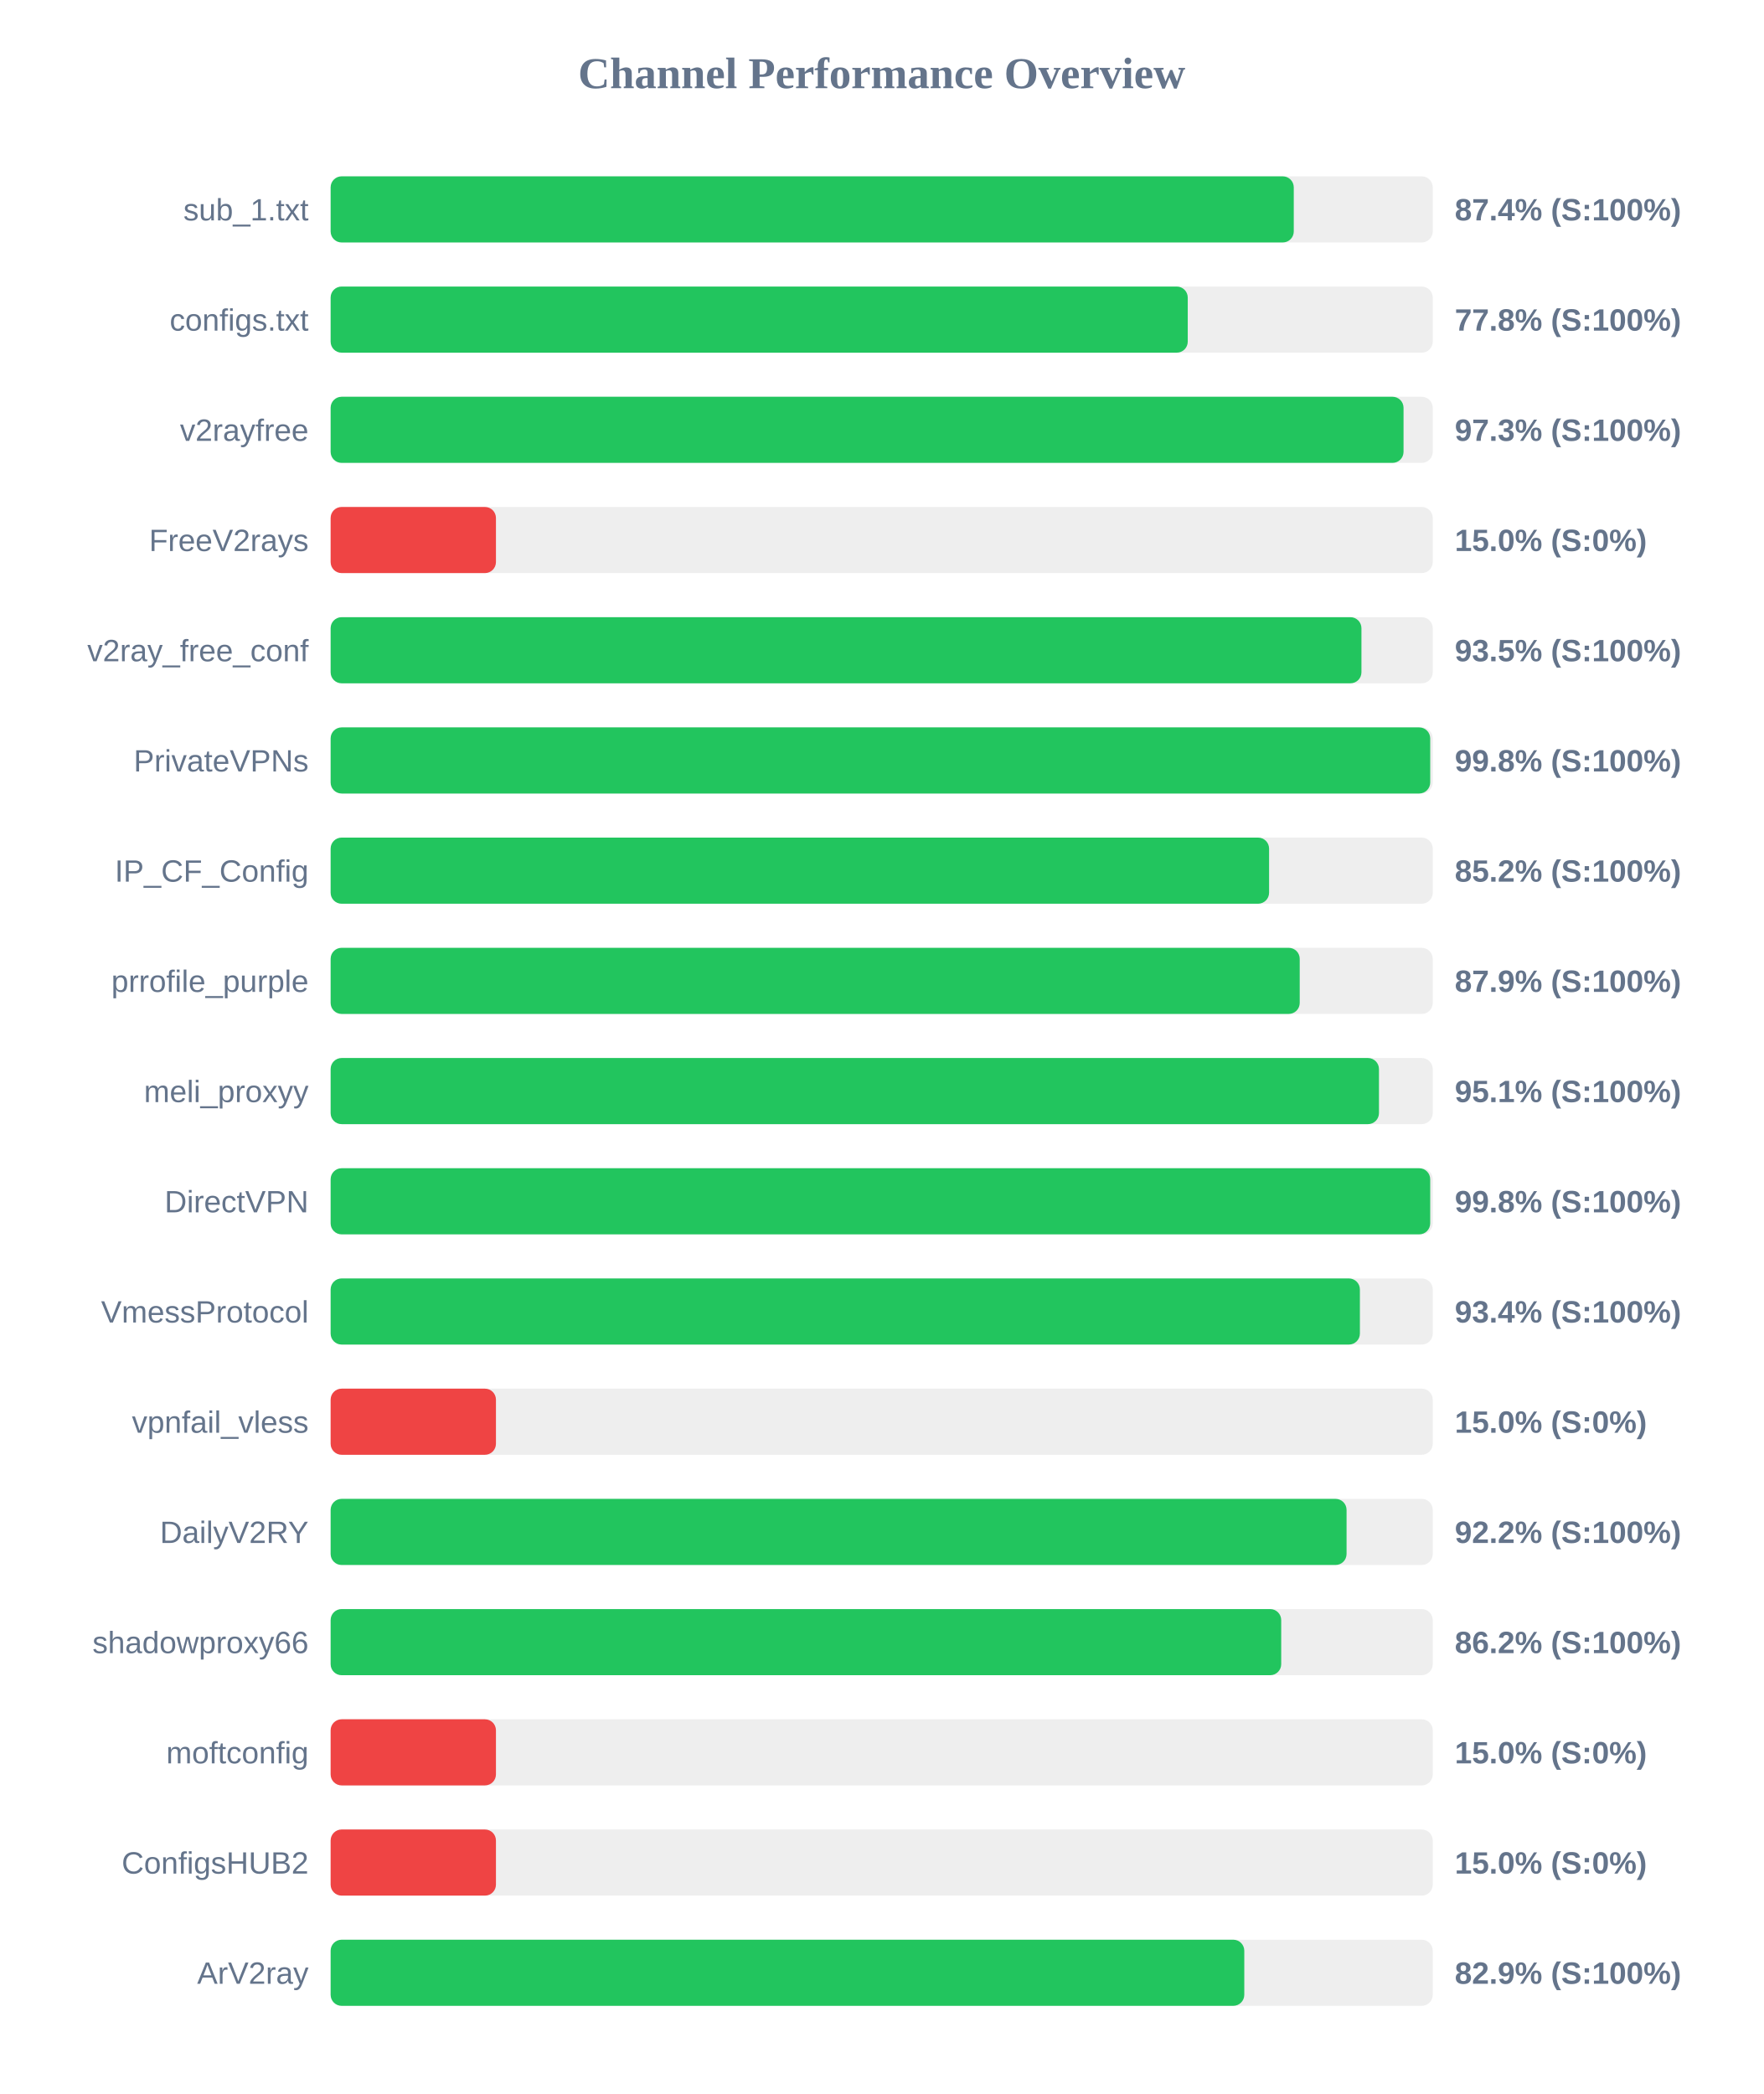
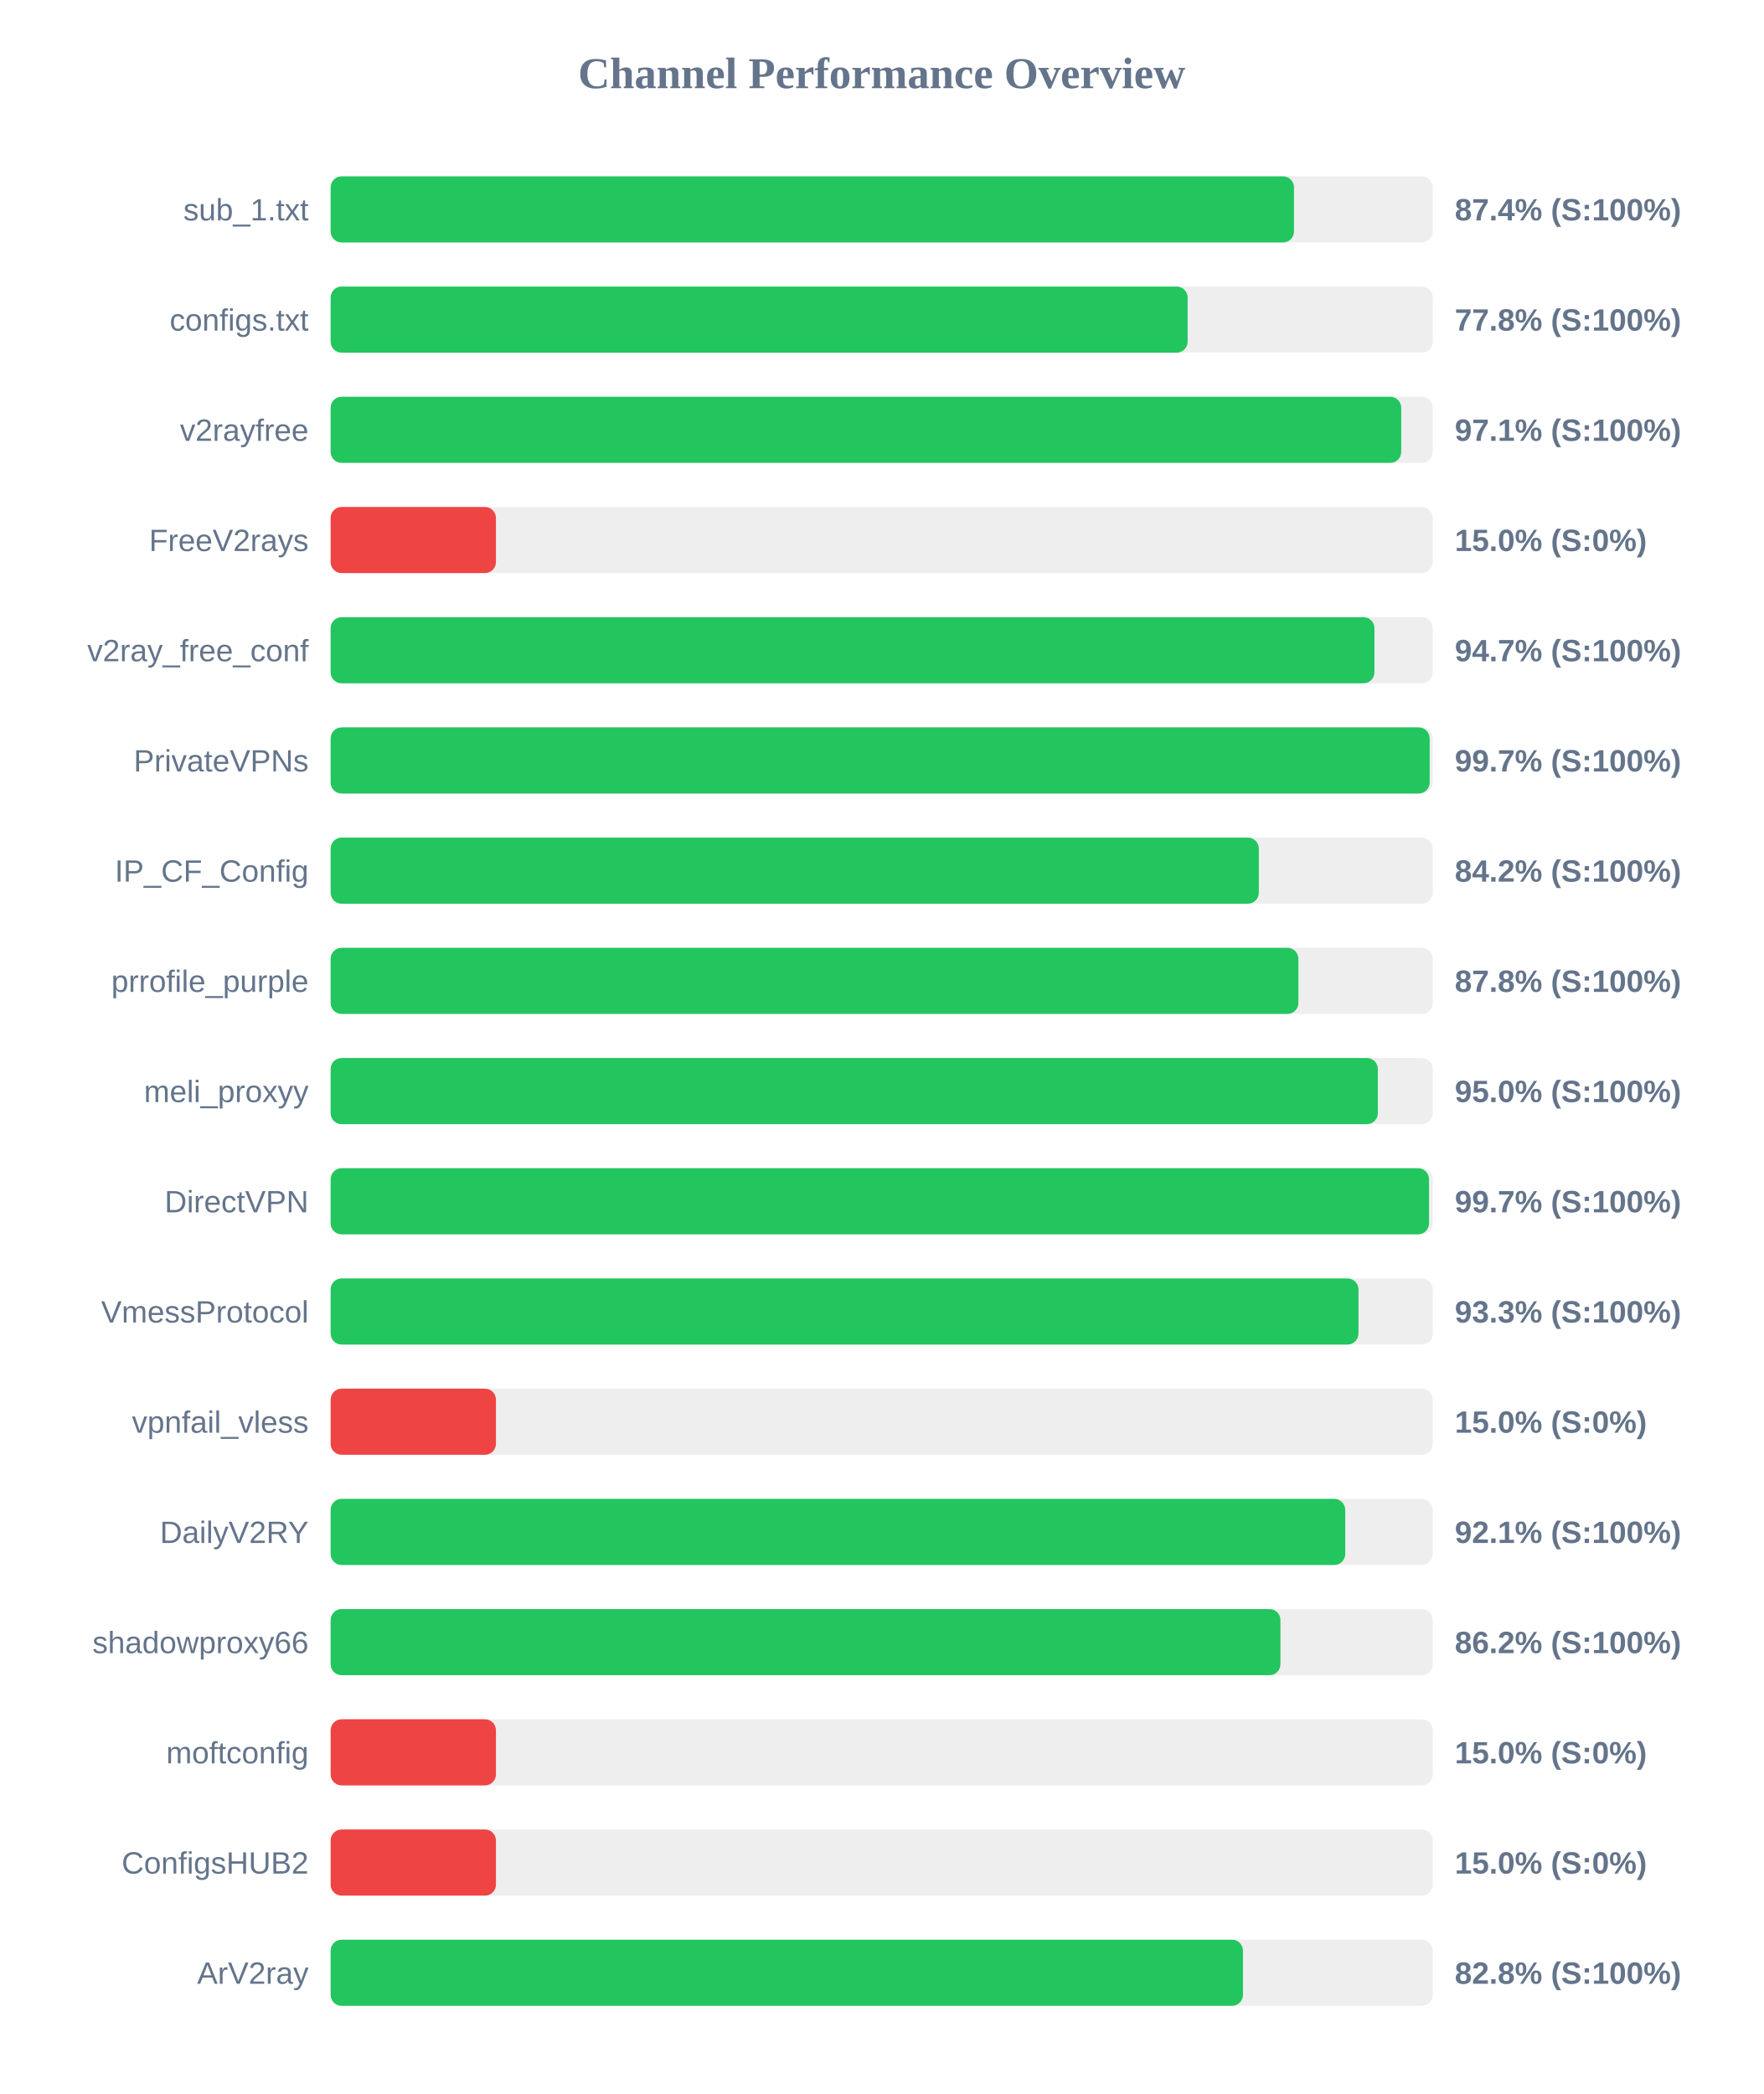
<svg xmlns="http://www.w3.org/2000/svg" width="800" height="950" version="1.1">
  <style>
        .row { font: 14px Arial; fill: #64748b; }
        .score { font: bold 14px Arial; fill: #64748b; }
    </style>
  <text x="400" y="40" text-anchor="middle" font-size="20px" font-weight="bold" fill="#64748b">Channel Performance Overview</text>
  <rect x="150" y="80" width="500" height="30" fill="#eee" rx="5" />
-   <rect x="150" y="80" width="436.95" height="30" fill="#22c55e" rx="5" />
+   <rect x="150" y="80" width="437.05" height="30" fill="#22c55e" rx="5" />
  <text x="140" y="100" text-anchor="end" class="row">sub_1.txt</text>
  <text x="660" y="100" text-anchor="start" class="score">87.4% (S:100%)</text>
  <rect x="150" y="130" width="500" height="30" fill="#eee" rx="5" />
-   <rect x="150" y="130" width="388.85" height="30" fill="#22c55e" rx="5" />
+   <rect x="150" y="130" width="388.8" height="30" fill="#22c55e" rx="5" />
  <text x="140" y="150" text-anchor="end" class="row">configs.txt</text>
  <text x="660" y="150" text-anchor="start" class="score">77.8% (S:100%)</text>
  <rect x="150" y="180" width="500" height="30" fill="#eee" rx="5" />
-   <rect x="150" y="180" width="486.75" height="30" fill="#22c55e" rx="5" />
+   <rect x="150" y="180" width="485.7" height="30" fill="#22c55e" rx="5" />
  <text x="140" y="200" text-anchor="end" class="row">v2rayfree</text>
-   <text x="660" y="200" text-anchor="start" class="score">97.3% (S:100%)</text>
+   <text x="660" y="200" text-anchor="start" class="score">97.1% (S:100%)</text>
  <rect x="150" y="230" width="500" height="30" fill="#eee" rx="5" />
  <rect x="150" y="230" width="75.0" height="30" fill="#ef4444" rx="5" />
  <text x="140" y="250" text-anchor="end" class="row">FreeV2rays</text>
  <text x="660" y="250" text-anchor="start" class="score">15.0% (S:0%)</text>
  <rect x="150" y="280" width="500" height="30" fill="#eee" rx="5" />
-   <rect x="150" y="280" width="467.65" height="30" fill="#22c55e" rx="5" />
+   <rect x="150" y="280" width="473.55" height="30" fill="#22c55e" rx="5" />
  <text x="140" y="300" text-anchor="end" class="row">v2ray_free_conf</text>
-   <text x="660" y="300" text-anchor="start" class="score">93.5% (S:100%)</text>
+   <text x="660" y="300" text-anchor="start" class="score">94.7% (S:100%)</text>
  <rect x="150" y="330" width="500" height="30" fill="#eee" rx="5" />
-   <rect x="150" y="330" width="498.85" height="30" fill="#22c55e" rx="5" />
+   <rect x="150" y="330" width="498.6" height="30" fill="#22c55e" rx="5" />
  <text x="140" y="350" text-anchor="end" class="row">PrivateVPNs</text>
-   <text x="660" y="350" text-anchor="start" class="score">99.8% (S:100%)</text>
+   <text x="660" y="350" text-anchor="start" class="score">99.7% (S:100%)</text>
  <rect x="150" y="380" width="500" height="30" fill="#eee" rx="5" />
-   <rect x="150" y="380" width="425.75" height="30" fill="#22c55e" rx="5" />
+   <rect x="150" y="380" width="421.1" height="30" fill="#22c55e" rx="5" />
  <text x="140" y="400" text-anchor="end" class="row">IP_CF_Config</text>
-   <text x="660" y="400" text-anchor="start" class="score">85.2% (S:100%)</text>
+   <text x="660" y="400" text-anchor="start" class="score">84.2% (S:100%)</text>
  <rect x="150" y="430" width="500" height="30" fill="#eee" rx="5" />
-   <rect x="150" y="430" width="439.65" height="30" fill="#22c55e" rx="5" />
+   <rect x="150" y="430" width="439.05" height="30" fill="#22c55e" rx="5" />
  <text x="140" y="450" text-anchor="end" class="row">prrofile_purple</text>
-   <text x="660" y="450" text-anchor="start" class="score">87.9% (S:100%)</text>
+   <text x="660" y="450" text-anchor="start" class="score">87.8% (S:100%)</text>
  <rect x="150" y="480" width="500" height="30" fill="#eee" rx="5" />
-   <rect x="150" y="480" width="475.6" height="30" fill="#22c55e" rx="5" />
+   <rect x="150" y="480" width="475.1" height="30" fill="#22c55e" rx="5" />
  <text x="140" y="500" text-anchor="end" class="row">meli_proxyy</text>
-   <text x="660" y="500" text-anchor="start" class="score">95.1% (S:100%)</text>
+   <text x="660" y="500" text-anchor="start" class="score">95.0% (S:100%)</text>
  <rect x="150" y="530" width="500" height="30" fill="#eee" rx="5" />
-   <rect x="150" y="530" width="498.85" height="30" fill="#22c55e" rx="5" />
+   <rect x="150" y="530" width="498.3" height="30" fill="#22c55e" rx="5" />
  <text x="140" y="550" text-anchor="end" class="row">DirectVPN</text>
-   <text x="660" y="550" text-anchor="start" class="score">99.8% (S:100%)</text>
+   <text x="660" y="550" text-anchor="start" class="score">99.7% (S:100%)</text>
  <rect x="150" y="580" width="500" height="30" fill="#eee" rx="5" />
-   <rect x="150" y="580" width="466.95" height="30" fill="#22c55e" rx="5" />
+   <rect x="150" y="580" width="466.3" height="30" fill="#22c55e" rx="5" />
  <text x="140" y="600" text-anchor="end" class="row">VmessProtocol</text>
-   <text x="660" y="600" text-anchor="start" class="score">93.4% (S:100%)</text>
+   <text x="660" y="600" text-anchor="start" class="score">93.3% (S:100%)</text>
  <rect x="150" y="630" width="500" height="30" fill="#eee" rx="5" />
  <rect x="150" y="630" width="75.0" height="30" fill="#ef4444" rx="5" />
  <text x="140" y="650" text-anchor="end" class="row">vpnfail_vless</text>
  <text x="660" y="650" text-anchor="start" class="score">15.0% (S:0%)</text>
  <rect x="150" y="680" width="500" height="30" fill="#eee" rx="5" />
-   <rect x="150" y="680" width="460.9" height="30" fill="#22c55e" rx="5" />
+   <rect x="150" y="680" width="460.3" height="30" fill="#22c55e" rx="5" />
  <text x="140" y="700" text-anchor="end" class="row">DailyV2RY</text>
-   <text x="660" y="700" text-anchor="start" class="score">92.2% (S:100%)</text>
+   <text x="660" y="700" text-anchor="start" class="score">92.1% (S:100%)</text>
  <rect x="150" y="730" width="500" height="30" fill="#eee" rx="5" />
-   <rect x="150" y="730" width="431.25" height="30" fill="#22c55e" rx="5" />
+   <rect x="150" y="730" width="430.9" height="30" fill="#22c55e" rx="5" />
  <text x="140" y="750" text-anchor="end" class="row">shadowproxy66</text>
  <text x="660" y="750" text-anchor="start" class="score">86.2% (S:100%)</text>
  <rect x="150" y="780" width="500" height="30" fill="#eee" rx="5" />
  <rect x="150" y="780" width="75.0" height="30" fill="#ef4444" rx="5" />
  <text x="140" y="800" text-anchor="end" class="row">moftconfig</text>
  <text x="660" y="800" text-anchor="start" class="score">15.0% (S:0%)</text>
  <rect x="150" y="830" width="500" height="30" fill="#eee" rx="5" />
  <rect x="150" y="830" width="75.0" height="30" fill="#ef4444" rx="5" />
  <text x="140" y="850" text-anchor="end" class="row">ConfigsHUB2</text>
  <text x="660" y="850" text-anchor="start" class="score">15.0% (S:0%)</text>
  <rect x="150" y="880" width="500" height="30" fill="#eee" rx="5" />
-   <rect x="150" y="880" width="414.5" height="30" fill="#22c55e" rx="5" />
+   <rect x="150" y="880" width="413.9" height="30" fill="#22c55e" rx="5" />
  <text x="140" y="900" text-anchor="end" class="row">ArV2ray</text>
-   <text x="660" y="900" text-anchor="start" class="score">82.9% (S:100%)</text>
+   <text x="660" y="900" text-anchor="start" class="score">82.8% (S:100%)</text>
</svg>
